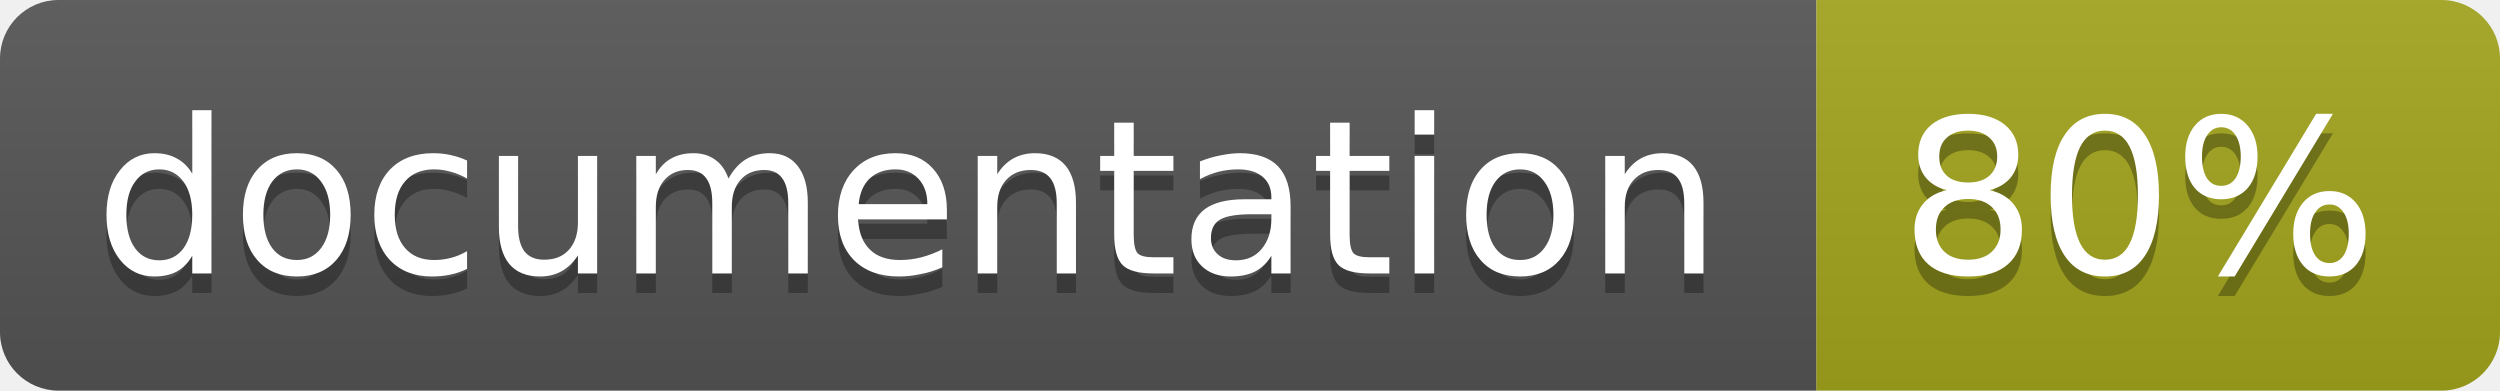
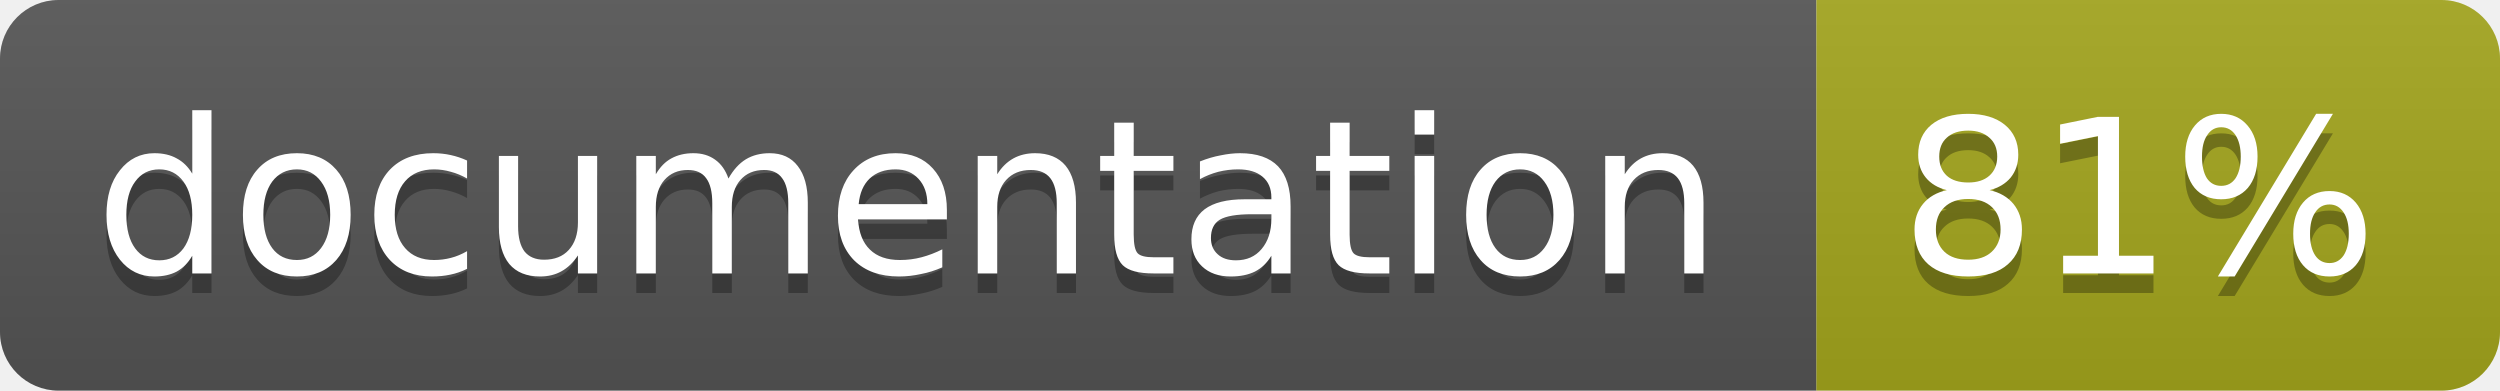
<svg xmlns="http://www.w3.org/2000/svg" width="128" height="20">
  <linearGradient id="b" x2="0" y2="100%">
    <stop offset="0" stop-color="#bbb" stop-opacity=".1" />
    <stop offset="1" stop-opacity=".1" />
  </linearGradient>
  <clipPath id="a">
    <rect width="128" height="20" rx="3" fill="#fff" />
  </clipPath>
  <g clip-path="url(#a)">
    <path fill="#555" d="M0 0h93v20H0z" />
    <path fill="#a4a61d" d="M93 0h35v20H93z" />
    <path fill="url(#b)" d="M0 0h128v20H0z" />
  </g>
  <g fill="#fff" text-anchor="middle" font-family="DejaVu Sans,Verdana,Geneva,sans-serif" font-size="11">
    <text x="46.5" y="15" fill="#010101" fill-opacity=".3">documentation</text>
    <text x="46.5" y="14">documentation</text>
-     <text x="109.5" y="15" fill="#010101" fill-opacity=".3">80%</text>
-     <text x="109.5" y="14">80%</text>
+     <text x="109.5" y="15" fill="#010101" fill-opacity=".3">81%</text>
+     <text x="109.5" y="14">81%</text>
  </g>
</svg>
